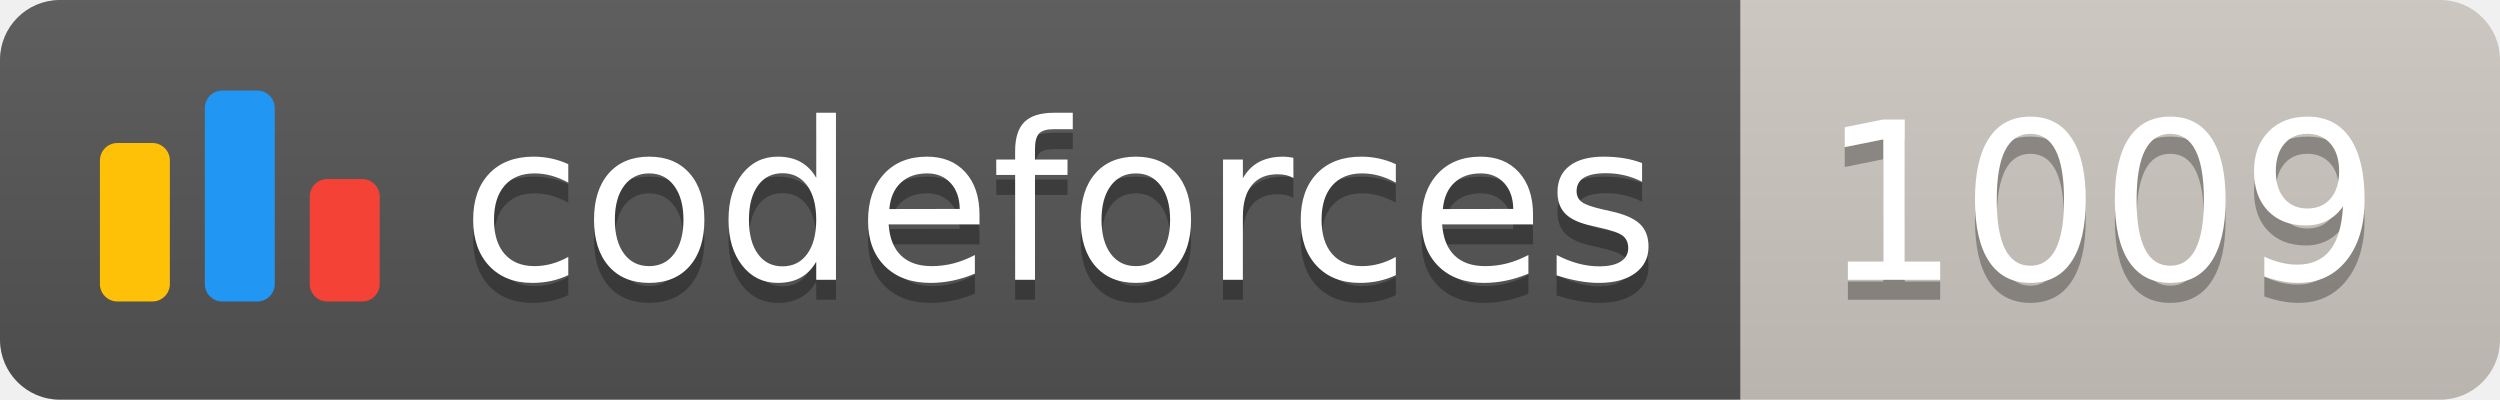
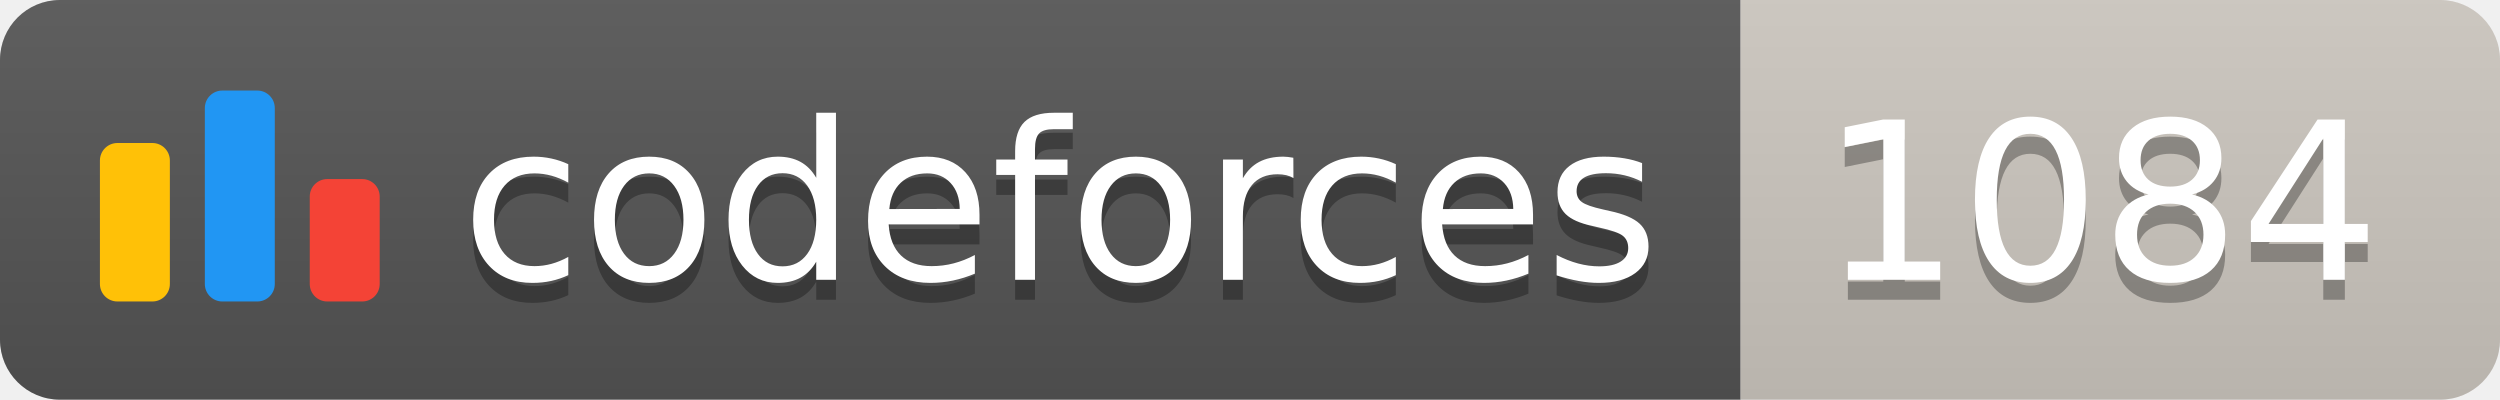
<svg xmlns="http://www.w3.org/2000/svg" width="125.1" height="20">
  <linearGradient id="smooth" x2="0" y2="100%">
    <stop offset="0" stop-color="#bbb" stop-opacity=".1" />
    <stop offset="1" stop-opacity=".1" />
  </linearGradient>
  <clipPath id="round">
    <rect width="125.1" height="20" rx="3" fill="#fff" />
  </clipPath>
  <g clip-path="url(#round)">
    <rect width="87.1" height="20" fill="#555" />
    <rect x="87.1" width="38.0" height="20" fill="#cec8c1" />
    <rect width="125.1" height="20" fill="url(#smooth)" />
  </g>
  <g fill="#fff" text-anchor="middle" font-family="DejaVu Sans,Verdana,Geneva,sans-serif" font-size="110">
    <svg x="5" y="3" class="logo" width="14" height="14" viewBox="0 0 32 25" fill="none">
      <rect y="6" width="8" height="18.125" rx="2" fill="#FFC107" />
      <rect x="24" y="10.125" width="8" height="14" rx="2" fill="#F44336" />
      <rect x="12" width="8" height="24.125" rx="2" fill="#2196F3" />
    </svg>
    <text x="530.5" y="150" fill="#010101" fill-opacity=".3" transform="scale(0.1)" textLength="601.0" lengthAdjust="spacing">codeforces
        </text>
    <text x="530.5" y="140" transform="scale(0.1)" textLength="601.0" lengthAdjust="spacing">codeforces</text>
-     <text x="1051.0" y="150" fill="#010101" fill-opacity=".3" transform="scale(0.1)" textLength="280.0" lengthAdjust="spacing">1009
+     <text x="1051.0" y="150" fill="#010101" fill-opacity=".3" transform="scale(0.1)" textLength="280.0" lengthAdjust="spacing">1084
        </text>
-     <text x="1051.0" y="140" transform="scale(0.1)" textLength="280.0" lengthAdjust="spacing">1009</text>
+     <text x="1051.0" y="140" transform="scale(0.1)" textLength="280.0" lengthAdjust="spacing">1084</text>
  </g>
</svg>
